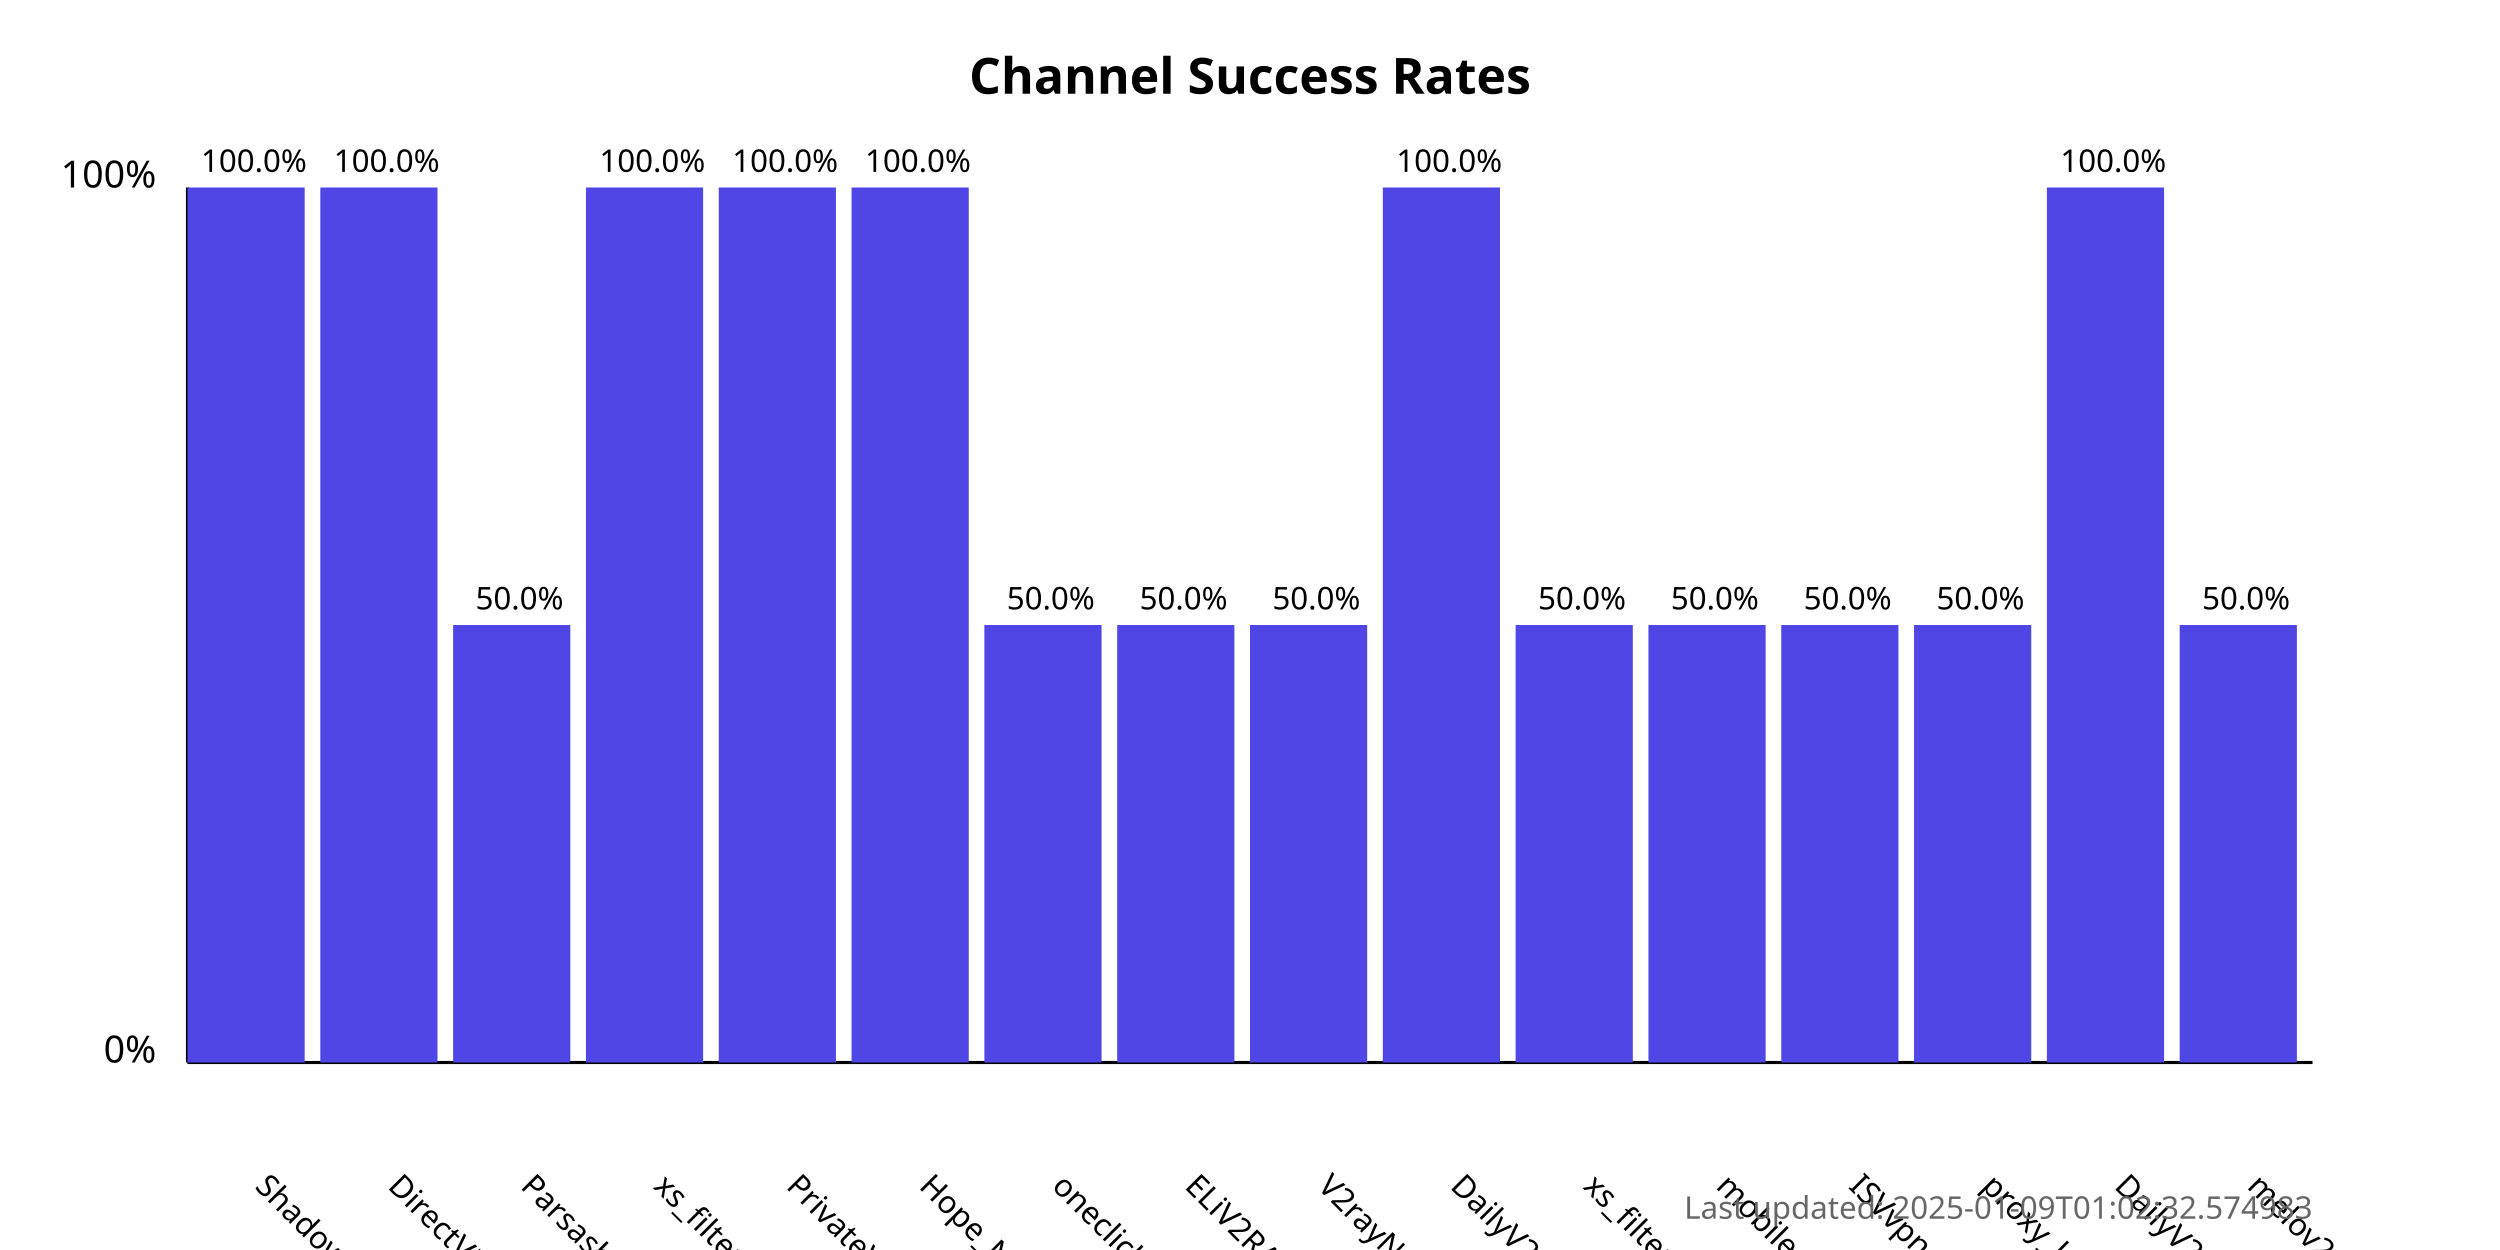
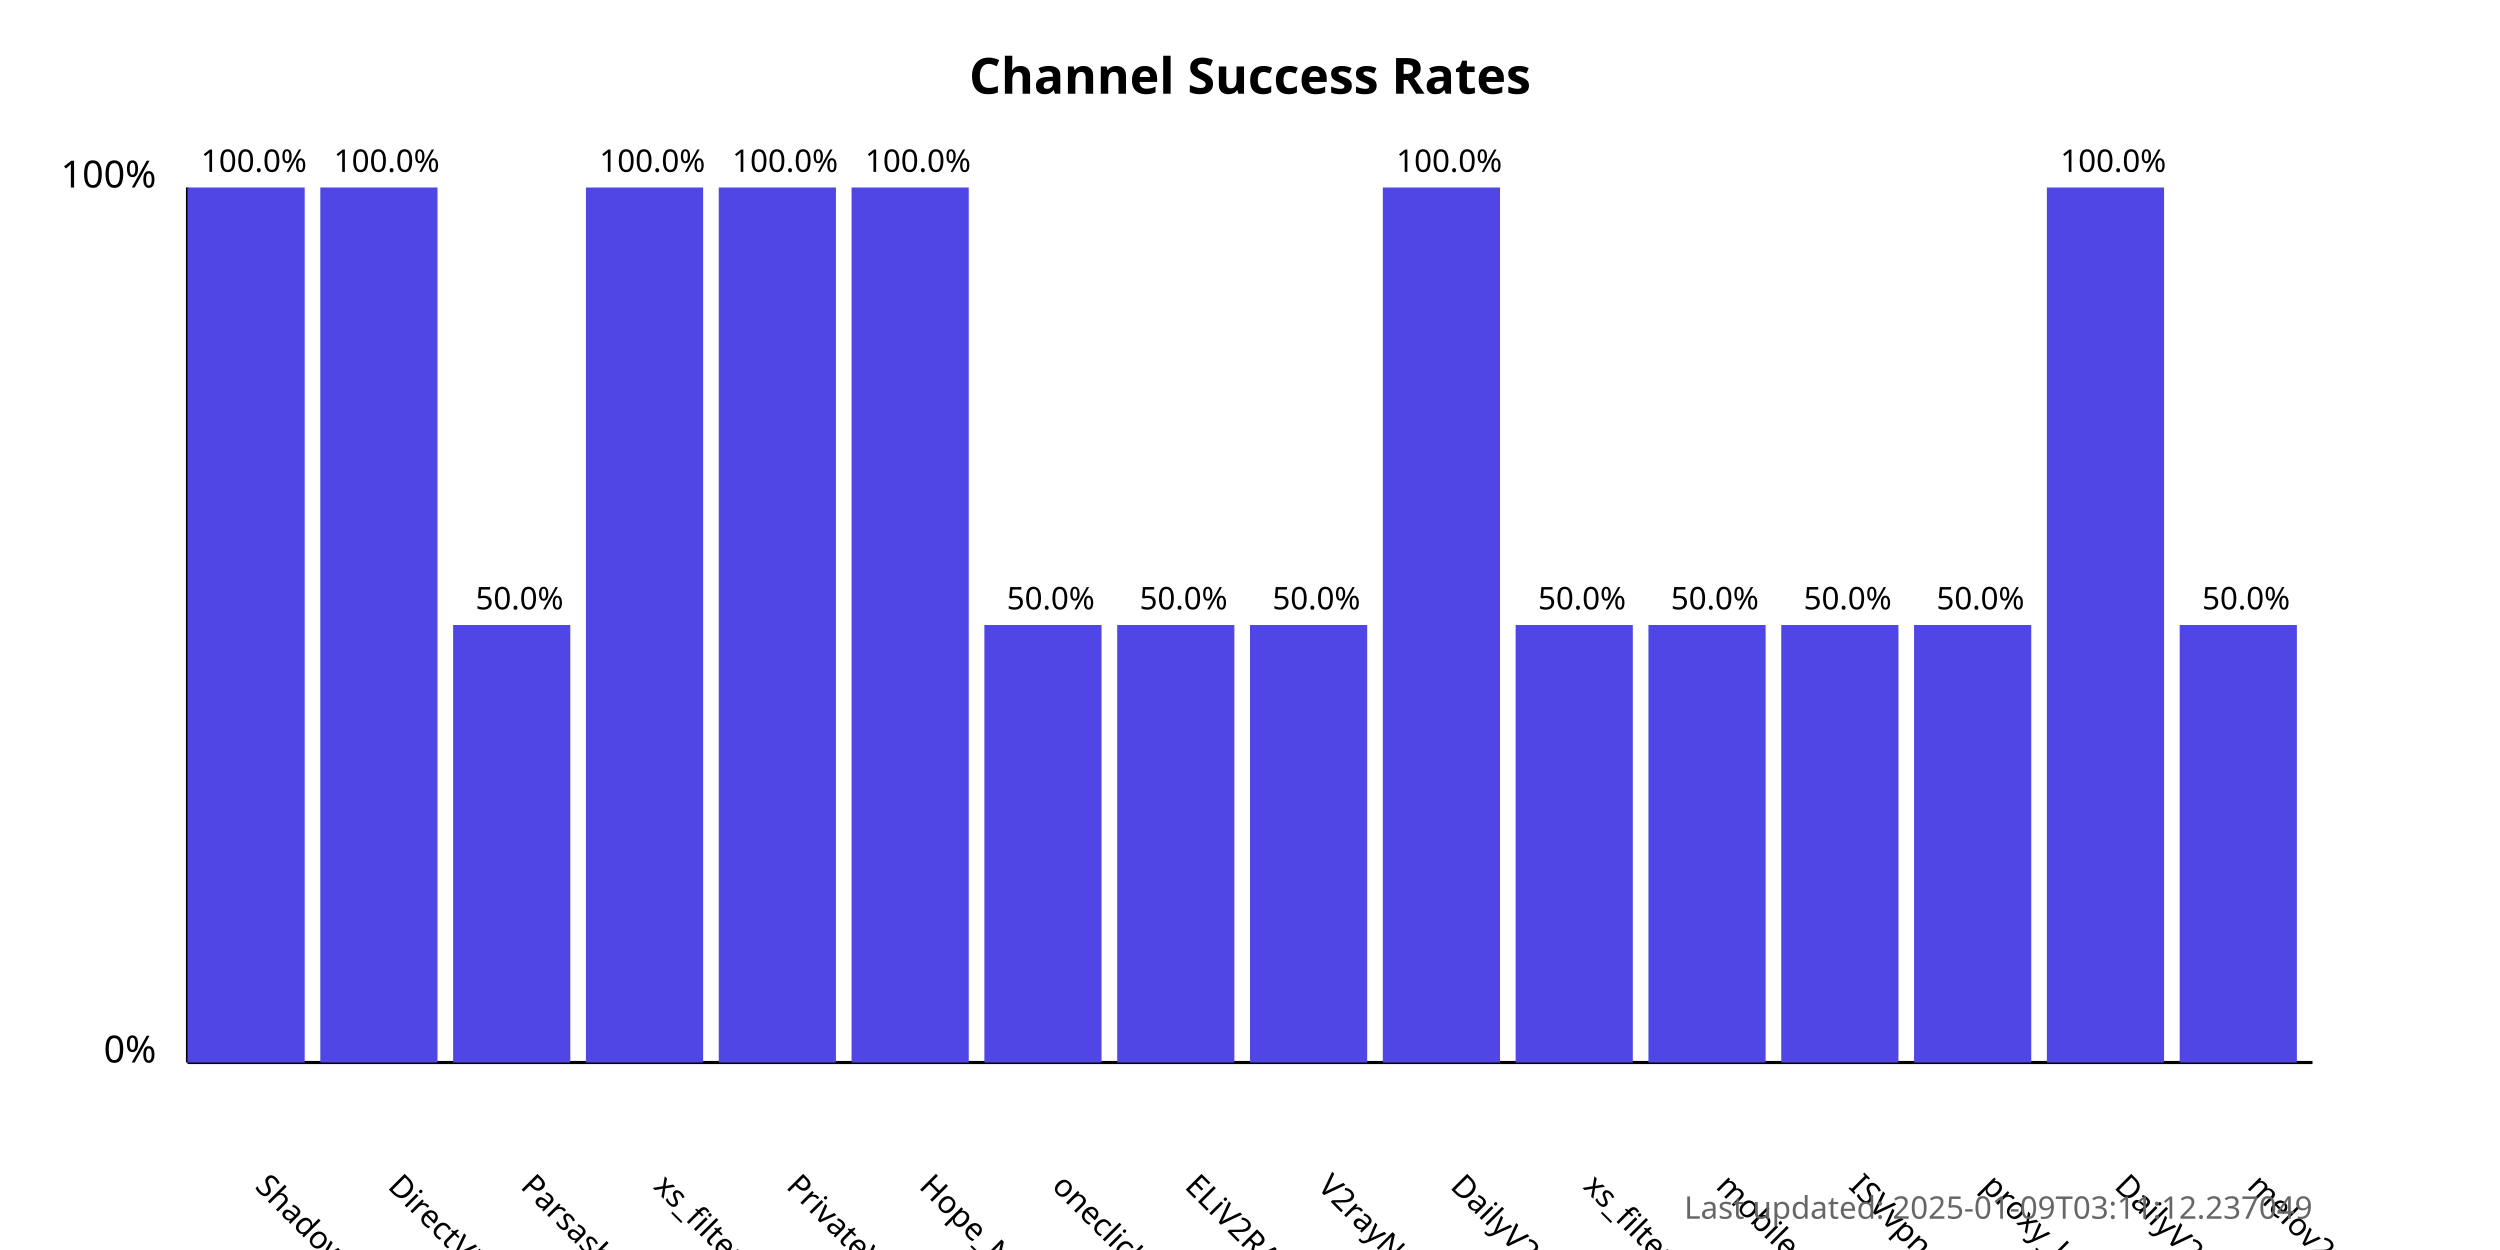
<svg xmlns="http://www.w3.org/2000/svg" width="800" height="400">
  <style>
            .chart-title { font: bold 16px sans-serif; }
            .axis-label { font: 12px sans-serif; }
            .tick-label { font: 10px sans-serif; }
            .bar { fill: #4f46e5; }
            .bar:hover { fill: #6366f1; }
            .timestamp { font: 10px sans-serif; fill: #666; }
        </style>
  <text x="400.0" y="30" text-anchor="middle" class="chart-title">
            Channel Success Rates
        </text>
  <line x1="60" y1="340" x2="60" y2="60" stroke="black" stroke-width="1" />
  <line x1="60" y1="340" x2="740" y2="340" stroke="black" stroke-width="1" />
  <text x="50" y="340" text-anchor="end" class="axis-label">0%</text>
  <text x="50" y="60" text-anchor="end" class="axis-label">100%</text>
  <g>
    <rect x="60" y="60.0" width="37.5" height="280.0" class="bar" />
    <text x="81.25" y="380" transform="rotate(45, 81.25, 380)" text-anchor="start" class="tick-label">
                ShadowProxy66
            </text>
    <text x="81.25" y="55.0" text-anchor="middle" class="tick-label">
                100.0%
            </text>
  </g>
  <g>
    <rect x="102.5" y="60.0" width="37.5" height="280.0" class="bar" />
    <text x="123.75" y="380" transform="rotate(45, 123.75, 380)" text-anchor="start" class="tick-label">
                DirectVPN
            </text>
    <text x="123.75" y="55.0" text-anchor="middle" class="tick-label">
                100.0%
            </text>
  </g>
  <g>
    <rect x="145.0" y="200.0" width="37.5" height="140.0" class="bar" />
    <text x="166.25" y="380" transform="rotate(45, 166.25, 380)" text-anchor="start" class="tick-label">
                Parsashonam
            </text>
    <text x="166.25" y="195.0" text-anchor="middle" class="tick-label">
                50.0%
            </text>
  </g>
  <g>
    <rect x="187.5" y="60.0" width="37.5" height="280.0" class="bar" />
    <text x="208.75" y="380" transform="rotate(45, 208.75, 380)" text-anchor="start" class="tick-label">
                xs_filternet
            </text>
    <text x="208.75" y="55.0" text-anchor="middle" class="tick-label">
                100.0%
            </text>
  </g>
  <g>
    <rect x="230.0" y="60.0" width="37.5" height="280.0" class="bar" />
    <text x="251.25" y="380" transform="rotate(45, 251.25, 380)" text-anchor="start" class="tick-label">
                PrivateVPNs
            </text>
    <text x="251.25" y="55.0" text-anchor="middle" class="tick-label">
                100.0%
            </text>
  </g>
  <g>
    <rect x="272.5" y="60.0" width="37.5" height="280.0" class="bar" />
    <text x="293.75" y="380" transform="rotate(45, 293.75, 380)" text-anchor="start" class="tick-label">
                Hope_Net
            </text>
    <text x="293.75" y="55.0" text-anchor="middle" class="tick-label">
                100.0%
            </text>
  </g>
  <g>
    <rect x="315.0" y="200.0" width="37.5" height="140.0" class="bar" />
    <text x="336.25" y="380" transform="rotate(45, 336.25, 380)" text-anchor="start" class="tick-label">
                oneclickvpnkeys
            </text>
    <text x="336.25" y="195.0" text-anchor="middle" class="tick-label">
                50.0%
            </text>
  </g>
  <g>
    <rect x="357.5" y="200.0" width="37.5" height="140.0" class="bar" />
    <text x="378.75" y="380" transform="rotate(45, 378.75, 380)" text-anchor="start" class="tick-label">
                ELiV2RAY
            </text>
    <text x="378.75" y="195.0" text-anchor="middle" class="tick-label">
                50.0%
            </text>
  </g>
  <g>
    <rect x="400.0" y="200.0" width="37.5" height="140.0" class="bar" />
    <text x="421.25" y="380" transform="rotate(45, 421.25, 380)" text-anchor="start" class="tick-label">
                V2rayNGX
            </text>
    <text x="421.25" y="195.0" text-anchor="middle" class="tick-label">
                50.0%
            </text>
  </g>
  <g>
    <rect x="442.5" y="60.0" width="37.5" height="280.0" class="bar" />
    <text x="463.75" y="380" transform="rotate(45, 463.75, 380)" text-anchor="start" class="tick-label">
                DailyV2RY
            </text>
    <text x="463.75" y="55.0" text-anchor="middle" class="tick-label">
                100.0%
            </text>
  </g>
  <g>
    <rect x="485.0" y="200.0" width="37.5" height="140.0" class="bar" />
    <text x="506.25" y="380" transform="rotate(45, 506.25, 380)" text-anchor="start" class="tick-label">
                xs_filternet
            </text>
    <text x="506.25" y="195.0" text-anchor="middle" class="tick-label">
                50.0%
            </text>
  </g>
  <g>
    <rect x="527.5" y="200.0" width="37.5" height="140.0" class="bar" />
    <text x="548.75" y="380" transform="rotate(45, 548.75, 380)" text-anchor="start" class="tick-label">
                mobilesignal
            </text>
    <text x="548.75" y="195.0" text-anchor="middle" class="tick-label">
                50.0%
            </text>
  </g>
  <g>
    <rect x="570.0" y="200.0" width="37.5" height="140.0" class="bar" />
    <text x="591.25" y="380" transform="rotate(45, 591.25, 380)" text-anchor="start" class="tick-label">
                ISVvpn
            </text>
    <text x="591.25" y="195.0" text-anchor="middle" class="tick-label">
                50.0%
            </text>
  </g>
  <g>
    <rect x="612.5" y="200.0" width="37.5" height="140.0" class="bar" />
    <text x="633.75" y="380" transform="rotate(45, 633.75, 380)" text-anchor="start" class="tick-label">
                proxy_kafee
            </text>
    <text x="633.75" y="195.0" text-anchor="middle" class="tick-label">
                50.0%
            </text>
  </g>
  <g>
    <rect x="655.0" y="60.0" width="37.5" height="280.0" class="bar" />
    <text x="676.25" y="380" transform="rotate(45, 676.25, 380)" text-anchor="start" class="tick-label">
                DailyV2RY
            </text>
    <text x="676.25" y="55.0" text-anchor="middle" class="tick-label">
                100.0%
            </text>
  </g>
  <g>
    <rect x="697.5" y="200.0" width="37.5" height="140.0" class="bar" />
    <text x="718.75" y="380" transform="rotate(45, 718.75, 380)" text-anchor="start" class="tick-label">
                melov2ray
            </text>
    <text x="718.75" y="195.0" text-anchor="middle" class="tick-label">
                50.0%
            </text>
  </g>
  <text x="740" y="390" text-anchor="end" class="timestamp">
-             Last updated: 2025-01-09T01:02:32.574983
+             Last updated: 2025-01-09T03:11:12.237049
        </text>
</svg>
